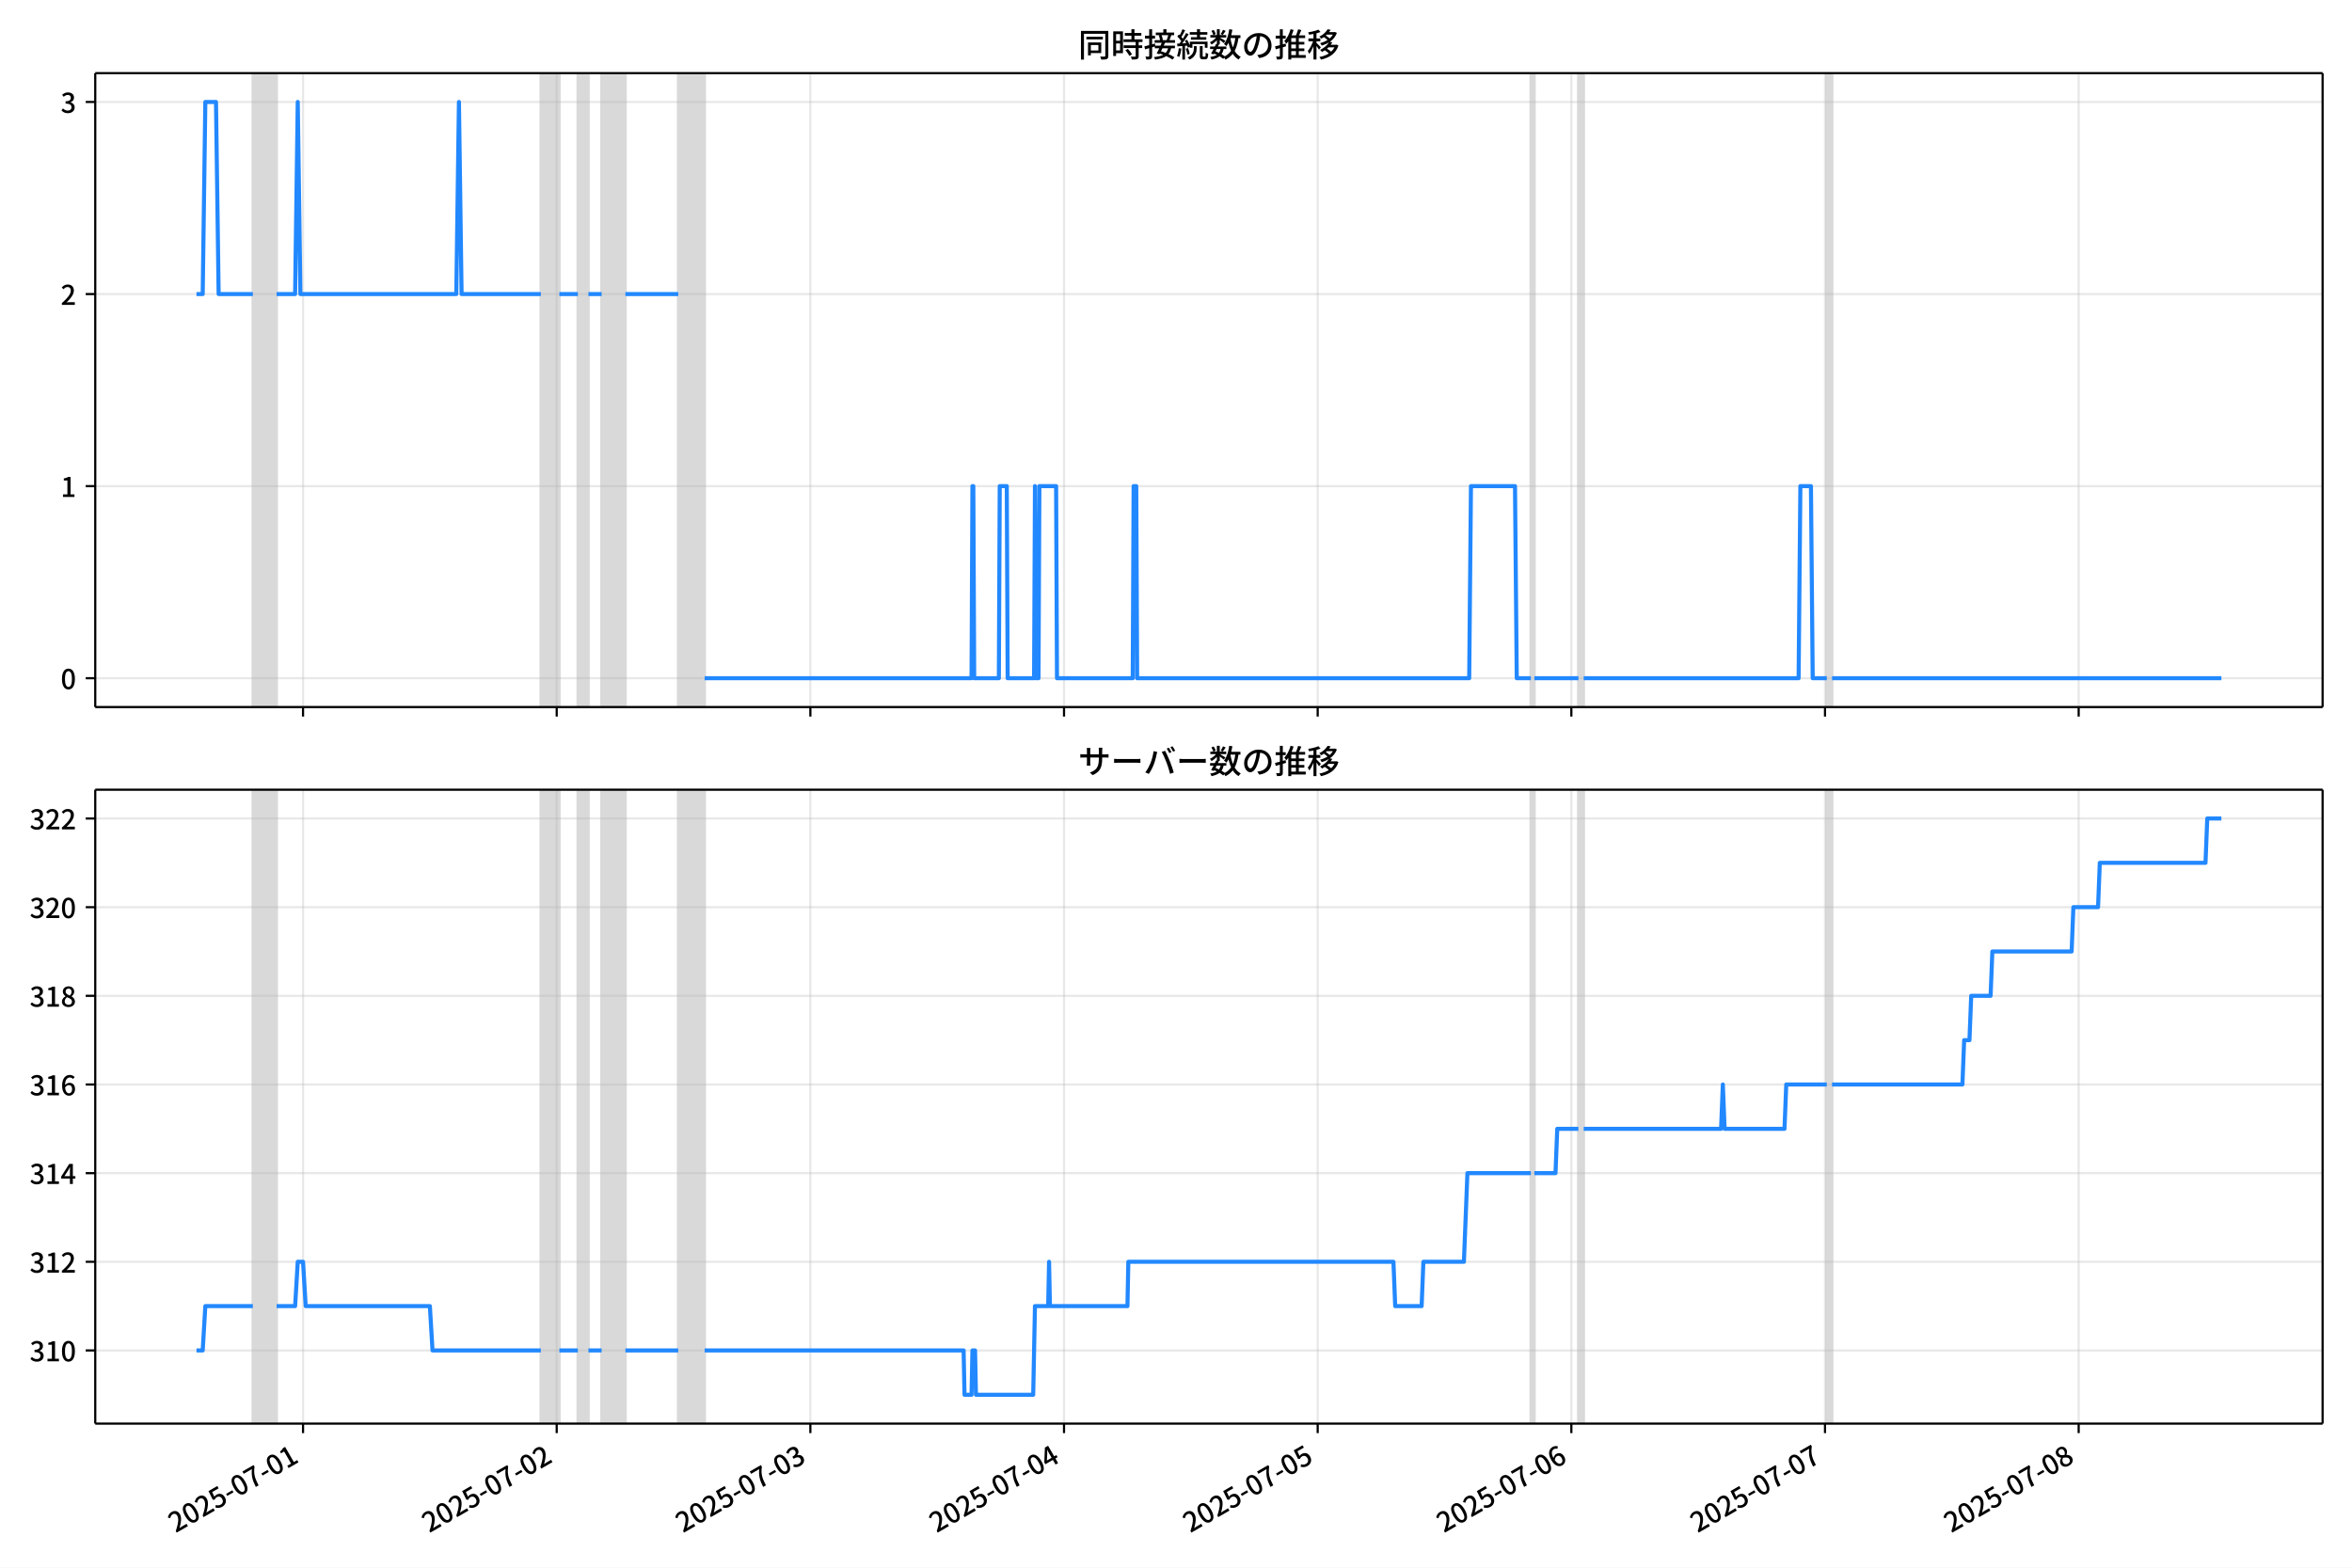
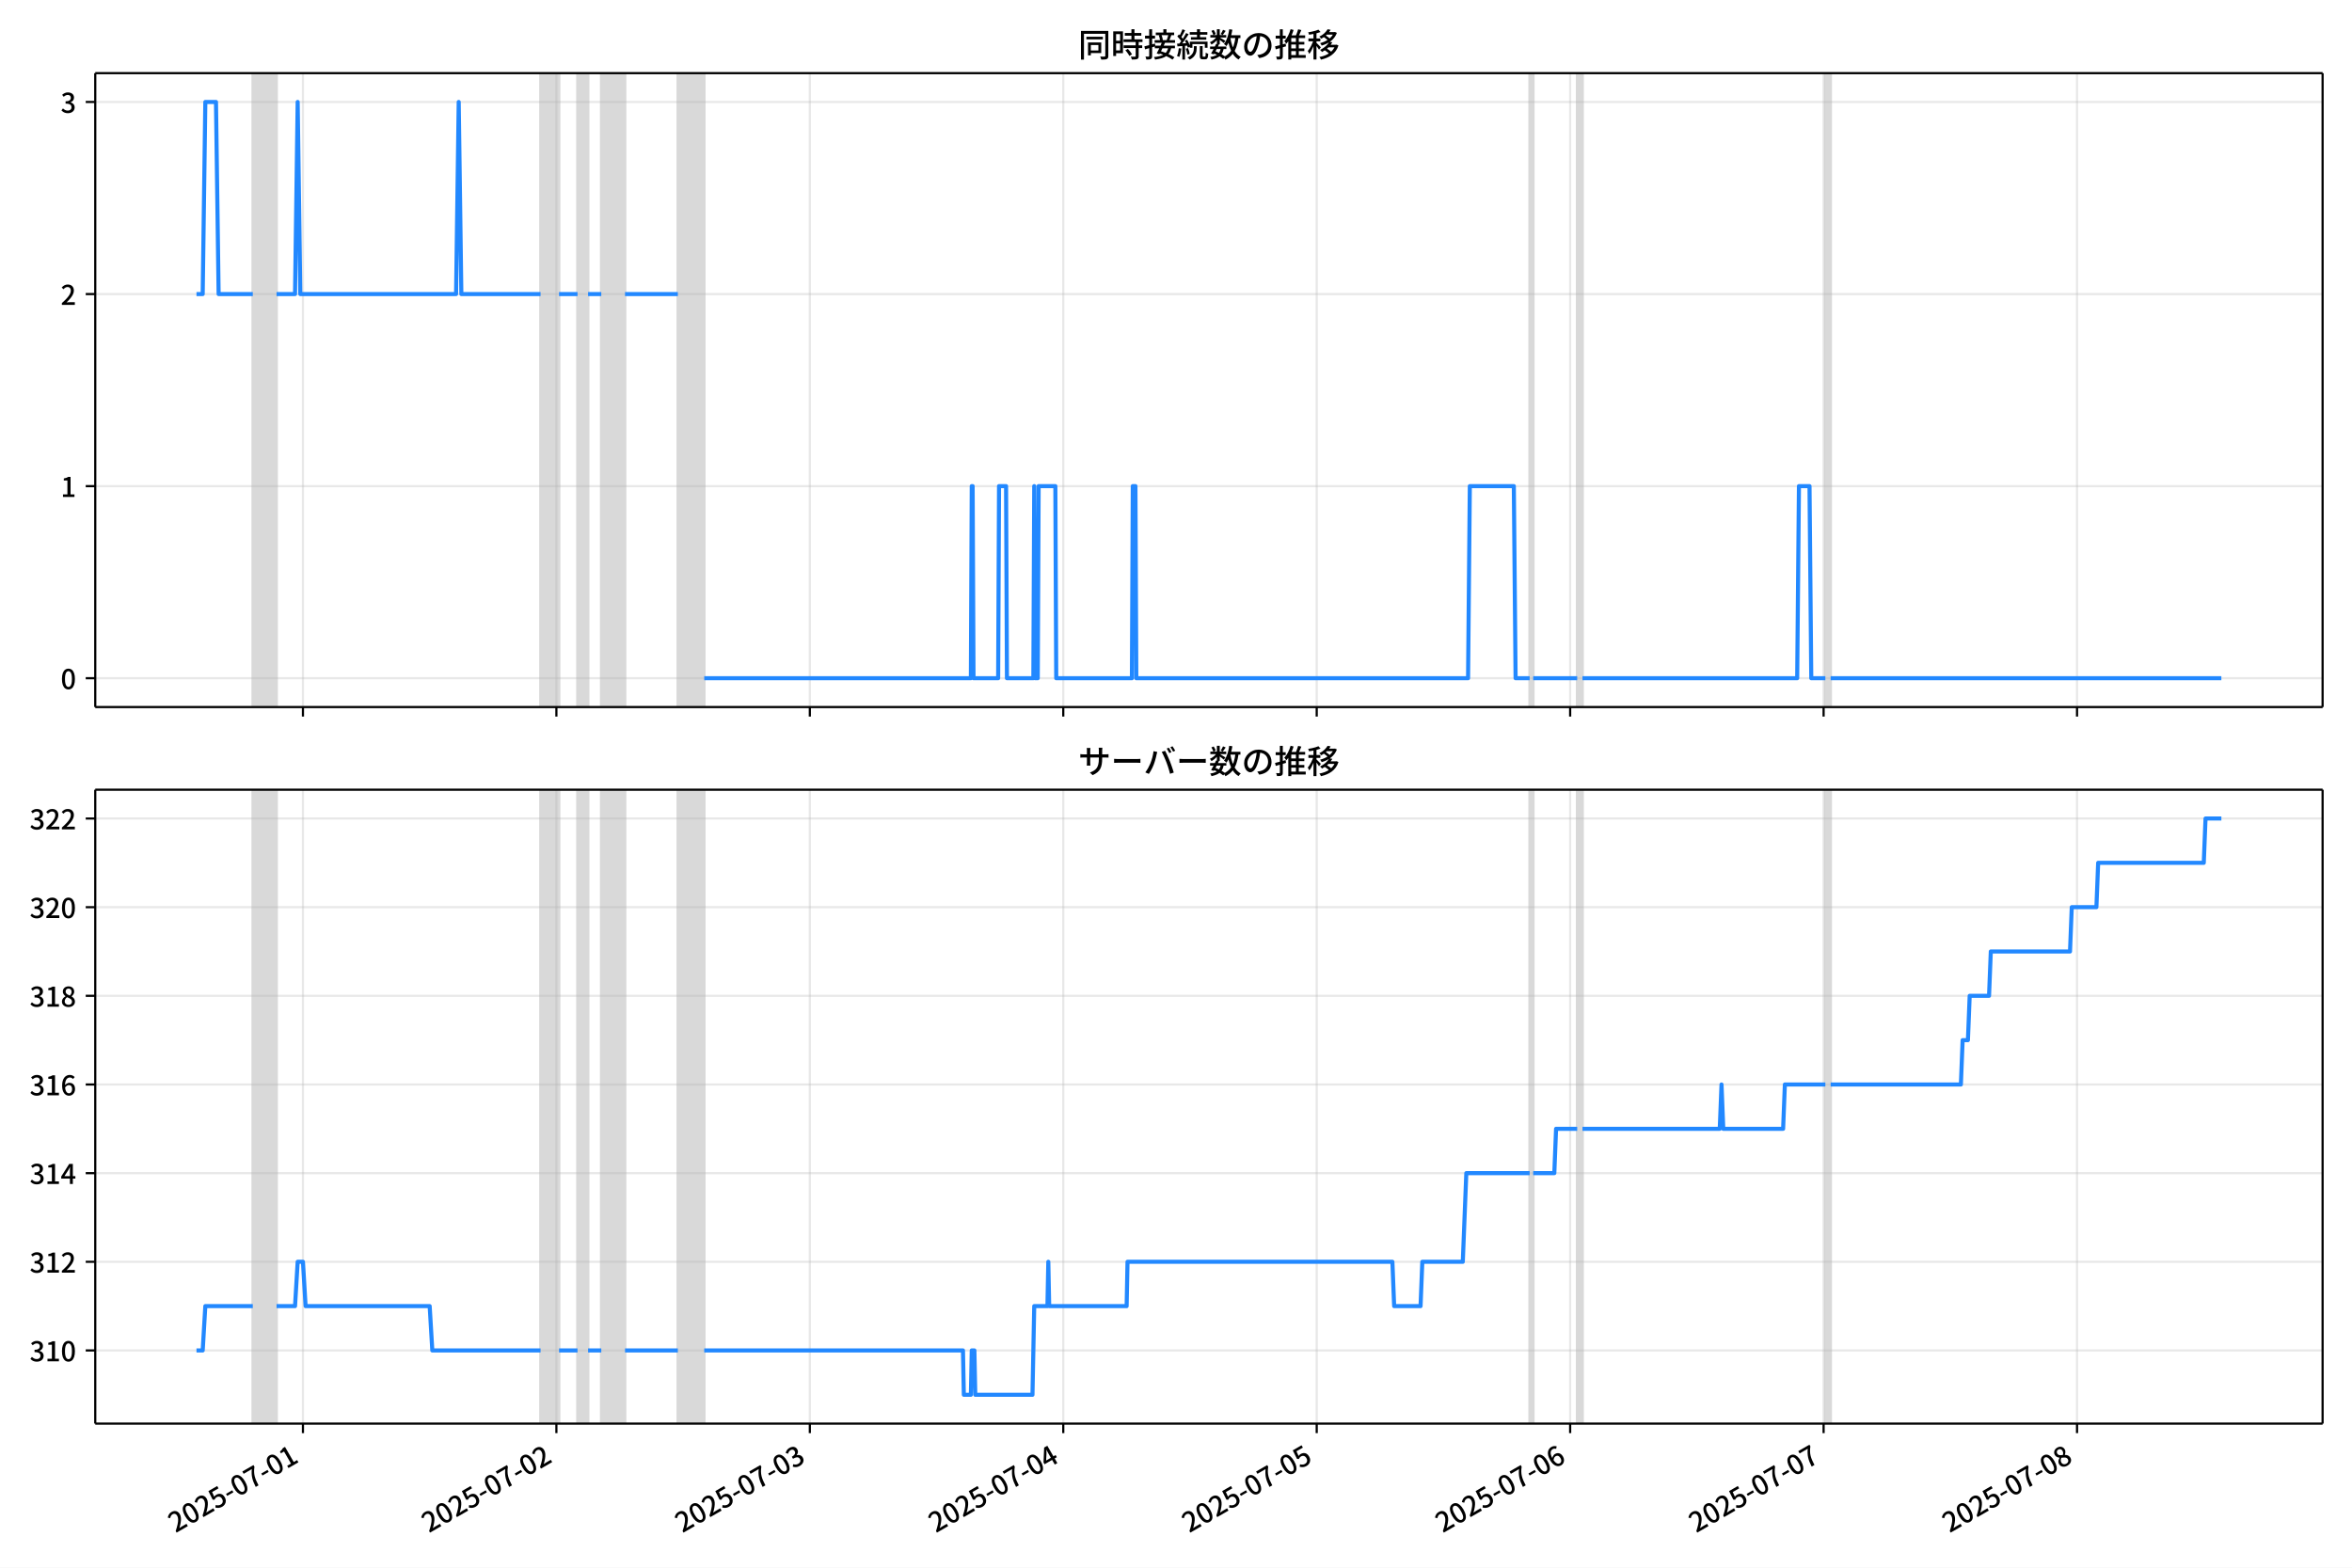
<svg xmlns="http://www.w3.org/2000/svg" xmlns:xlink="http://www.w3.org/1999/xlink" version="1.1" viewBox="0 0 864 576">
  <defs>
    <style type="text/css">*{stroke-linejoin: round; stroke-linecap: butt}</style>
  </defs>
  <g id="z">
    <g id="aa">
      <path d="m0 576h864v-576h-864z" fill="#fff" />
    </g>
    <g id="ab">
      <g id="ac">
        <path d="m34.99 259.78h818.21v-232.9h-818.21z" fill="#fff" />
      </g>
      <g id="ad">
-         <path d="m92.879 259.78h8.736v-232.9h-8.736z" clip-path="url(#d)" fill="#808080" opacity=".3" stroke="#808080" />
+         <path d="m92.861 259.78h8.728v-232.9h-8.728z" clip-path="url(#d)" fill="#808080" opacity=".3" stroke="#808080" />
      </g>
      <g id="ae">
-         <path d="m198.68 259.78h6.795v-232.9h-6.795z" clip-path="url(#d)" fill="#808080" opacity=".3" stroke="#808080" />
+         <path d="m198.57 259.78h6.789v-232.9h-6.789z" clip-path="url(#d)" fill="#808080" opacity=".3" stroke="#808080" />
      </g>
      <g id="af">
-         <path d="m212.27 259.78h3.883v-232.9h-3.883z" clip-path="url(#d)" fill="#808080" opacity=".3" stroke="#808080" />
+         <path d="m212.15 259.78h3.879v-232.9h-3.879z" clip-path="url(#d)" fill="#808080" opacity=".3" stroke="#808080" />
      </g>
      <g id="ag">
-         <path d="m221 259.78h8.736v-232.9h-8.736z" clip-path="url(#d)" fill="#808080" opacity=".3" stroke="#808080" />
+         <path d="m220.87 259.78h8.728v-232.9h-8.728z" clip-path="url(#d)" fill="#808080" opacity=".3" stroke="#808080" />
      </g>
      <g id="ah">
-         <path d="m249.15 259.78h9.706v-232.9h-9.706z" clip-path="url(#d)" fill="#808080" opacity=".3" stroke="#808080" />
+         <path d="m249 259.78h9.698v-232.9h-9.698z" clip-path="url(#d)" fill="#808080" opacity=".3" stroke="#808080" />
      </g>
      <g id="ai">
-         <path d="m562.35 259.78h1.294v-232.9h-1.294z" clip-path="url(#d)" fill="#808080" opacity=".3" stroke="#808080" />
+         <path d="m561.92 259.78h1.293v-232.9h-1.293z" clip-path="url(#d)" fill="#808080" opacity=".3" stroke="#808080" />
      </g>
      <g id="aj">
-         <path d="m579.82 259.78h1.941v-232.9h-1.941z" clip-path="url(#d)" fill="#808080" opacity=".3" stroke="#808080" />
+         <path d="m579.38 259.78h1.94v-232.9h-1.94z" clip-path="url(#d)" fill="#808080" opacity=".3" stroke="#808080" />
      </g>
      <g id="ak">
-         <path d="m671.06 259.78h1.941v-232.9h-1.941z" clip-path="url(#d)" fill="#808080" opacity=".3" stroke="#808080" />
+         <path d="m670.54 259.78h1.94v-232.9h-1.94z" clip-path="url(#d)" fill="#808080" opacity=".3" stroke="#808080" />
      </g>
      <g id="al">
        <g id="am">
          <g id="an">
-             <path d="m111.32 259.78v-232.9" clip-path="url(#d)" fill="none" stroke="#b0b0b0" stroke-linecap="square" stroke-opacity=".3" stroke-width=".8" />
+             <path d="m111.29 259.78v-232.9" clip-path="url(#d)" fill="none" stroke="#b0b0b0" stroke-linecap="square" stroke-opacity=".3" stroke-width=".8" />
          </g>
          <g id="ao">
            <defs>
              <path id="e" d="m0 0v3.5" stroke="#000" stroke-width=".8" />
            </defs>
-             <use x="111.321" y="259.778" stroke="#000000" stroke-width=".8" xlink:href="#e" />
+             <use x="111.287" y="259.778" stroke="#000000" stroke-width=".8" xlink:href="#e" />
          </g>
        </g>
        <g id="ap">
          <g id="aq">
-             <path d="m204.5 259.78v-232.9" clip-path="url(#d)" fill="none" stroke="#b0b0b0" stroke-linecap="square" stroke-opacity=".3" stroke-width=".8" />
+             <path d="m204.39 259.78v-232.9" clip-path="url(#d)" fill="none" stroke="#b0b0b0" stroke-linecap="square" stroke-opacity=".3" stroke-width=".8" />
          </g>
          <g id="ar">
-             <use x="204.503" y="259.778" stroke="#000000" stroke-width=".8" xlink:href="#e" />
+             <use x="204.388" y="259.778" stroke="#000000" stroke-width=".8" xlink:href="#e" />
          </g>
        </g>
        <g id="as">
          <g id="at">
-             <path d="m297.68 259.78v-232.9" clip-path="url(#d)" fill="none" stroke="#b0b0b0" stroke-linecap="square" stroke-opacity=".3" stroke-width=".8" />
+             <path d="m297.49 259.78v-232.9" clip-path="url(#d)" fill="none" stroke="#b0b0b0" stroke-linecap="square" stroke-opacity=".3" stroke-width=".8" />
          </g>
          <g id="au">
-             <use x="297.685" y="259.778" stroke="#000000" stroke-width=".8" xlink:href="#e" />
+             <use x="297.489" y="259.778" stroke="#000000" stroke-width=".8" xlink:href="#e" />
          </g>
        </g>
        <g id="av">
          <g id="aw">
-             <path d="m390.87 259.78v-232.9" clip-path="url(#d)" fill="none" stroke="#b0b0b0" stroke-linecap="square" stroke-opacity=".3" stroke-width=".8" />
+             <path d="m390.59 259.78v-232.9" clip-path="url(#d)" fill="none" stroke="#b0b0b0" stroke-linecap="square" stroke-opacity=".3" stroke-width=".8" />
          </g>
          <g id="ax">
-             <use x="390.866" y="259.778" stroke="#000000" stroke-width=".8" xlink:href="#e" />
+             <use x="390.589" y="259.778" stroke="#000000" stroke-width=".8" xlink:href="#e" />
          </g>
        </g>
        <g id="ay">
          <g id="az">
-             <path d="m484.05 259.78v-232.9" clip-path="url(#d)" fill="none" stroke="#b0b0b0" stroke-linecap="square" stroke-opacity=".3" stroke-width=".8" />
+             <path d="m483.69 259.78v-232.9" clip-path="url(#d)" fill="none" stroke="#b0b0b0" stroke-linecap="square" stroke-opacity=".3" stroke-width=".8" />
          </g>
          <g id="ba">
-             <use x="484.048" y="259.778" stroke="#000000" stroke-width=".8" xlink:href="#e" />
+             <use x="483.69" y="259.778" stroke="#000000" stroke-width=".8" xlink:href="#e" />
          </g>
        </g>
        <g id="bb">
          <g id="bc">
-             <path d="m577.23 259.78v-232.9" clip-path="url(#d)" fill="none" stroke="#b0b0b0" stroke-linecap="square" stroke-opacity=".3" stroke-width=".8" />
+             <path d="m576.79 259.78v-232.9" clip-path="url(#d)" fill="none" stroke="#b0b0b0" stroke-linecap="square" stroke-opacity=".3" stroke-width=".8" />
          </g>
          <g id="bd">
-             <use x="577.23" y="259.778" stroke="#000000" stroke-width=".8" xlink:href="#e" />
+             <use x="576.791" y="259.778" stroke="#000000" stroke-width=".8" xlink:href="#e" />
          </g>
        </g>
        <g id="be">
          <g id="bf">
-             <path d="m670.41 259.78v-232.9" clip-path="url(#d)" fill="none" stroke="#b0b0b0" stroke-linecap="square" stroke-opacity=".3" stroke-width=".8" />
+             <path d="m669.89 259.78v-232.9" clip-path="url(#d)" fill="none" stroke="#b0b0b0" stroke-linecap="square" stroke-opacity=".3" stroke-width=".8" />
          </g>
          <g id="bg">
-             <use x="670.412" y="259.778" stroke="#000000" stroke-width=".8" xlink:href="#e" />
+             <use x="669.892" y="259.778" stroke="#000000" stroke-width=".8" xlink:href="#e" />
          </g>
        </g>
        <g id="bh">
          <g id="bi">
-             <path d="m763.59 259.78v-232.9" clip-path="url(#d)" fill="none" stroke="#b0b0b0" stroke-linecap="square" stroke-opacity=".3" stroke-width=".8" />
+             <path d="m762.99 259.78v-232.9" clip-path="url(#d)" fill="none" stroke="#b0b0b0" stroke-linecap="square" stroke-opacity=".3" stroke-width=".8" />
          </g>
          <g id="bj">
-             <use x="763.594" y="259.778" stroke="#000000" stroke-width=".8" xlink:href="#e" />
+             <use x="762.993" y="259.778" stroke="#000000" stroke-width=".8" xlink:href="#e" />
          </g>
        </g>
      </g>
      <g id="bk">
        <g id="bl">
          <g id="bm">
            <path d="m34.99 249.19h818.21" clip-path="url(#d)" fill="none" stroke="#b0b0b0" stroke-linecap="square" stroke-opacity=".3" stroke-width=".8" />
          </g>
          <g id="bn">
            <defs>
              <path id="g" d="m0 0h-3.5" stroke="#000" stroke-width=".8" />
            </defs>
            <use x="34.99" y="249.191" stroke="#000000" stroke-width=".8" xlink:href="#g" />
          </g>
          <g id="bo">
            <g transform="translate(22.29 253.18) scale(.1 -.1)">
              <defs>
                <path id="a" transform="scale(.015625)" d="m1830-90q-460 0-806 275-346 276-535 823-188 547-188 1366 0 820 188 1357 189 538 535 803 346 266 806 266 461 0 800-269 340-269 528-803 189-534 189-1354 0-819-189-1366-188-547-528-823-339-275-800-275zm0 589q237 0 422 185 186 186 288 599 103 413 103 1091 0 679-103 1082-102 403-288 582-185 180-422 180-236 0-422-180-186-179-292-582-105-403-105-1082 0-678 105-1091 106-413 292-599 186-185 422-185z" />
              </defs>
              <use xlink:href="#a" />
            </g>
          </g>
        </g>
        <g id="bp">
          <g id="bq">
            <path d="m34.99 178.62h818.21" clip-path="url(#d)" fill="none" stroke="#b0b0b0" stroke-linecap="square" stroke-opacity=".3" stroke-width=".8" />
          </g>
          <g id="br">
            <use x="34.99" y="178.616" stroke="#000000" stroke-width=".8" xlink:href="#g" />
          </g>
          <g id="bs">
            <g transform="translate(22.29 182.6) scale(.1 -.1)">
              <defs>
                <path id="k" transform="scale(.015625)" d="m544 0v608h1037v3277h-845v467q333 58 579 147 247 90 451 218h557v-4109h915v-608h-2694z" />
              </defs>
              <use xlink:href="#k" />
            </g>
          </g>
        </g>
        <g id="bt">
          <g id="bu">
            <path d="m34.99 108.04h818.21" clip-path="url(#d)" fill="none" stroke="#b0b0b0" stroke-linecap="square" stroke-opacity=".3" stroke-width=".8" />
          </g>
          <g id="bv">
            <use x="34.99" y="108.041" stroke="#000000" stroke-width=".8" xlink:href="#g" />
          </g>
          <g id="bw">
            <g transform="translate(22.29 112.03) scale(.1 -.1)">
              <defs>
                <path id="c" transform="scale(.015625)" d="m282 0v429q697 621 1164 1136 468 515 701 956 234 442 234 826 0 256-87 451-86 196-262 301-176 106-445 106-275 0-506-151-230-150-422-368l-416 410q301 333 637 518 336 186 803 186 429 0 749-176t496-493 176-745q0-455-224-919t-615-935q-390-470-889-950 186 20 394 36t374 16h1184v-634h-3046z" />
              </defs>
              <use xlink:href="#c" />
            </g>
          </g>
        </g>
        <g id="bx">
          <g id="by">
            <path d="m34.99 37.466h818.21" clip-path="url(#d)" fill="none" stroke="#b0b0b0" stroke-linecap="square" stroke-opacity=".3" stroke-width=".8" />
          </g>
          <g id="bz">
            <use x="34.99" y="37.466" stroke="#000000" stroke-width=".8" xlink:href="#g" />
          </g>
          <g id="ca">
            <g transform="translate(22.29 41.451) scale(.1 -.1)">
              <defs>
                <path id="j" transform="scale(.015625)" d="m1715-90q-371 0-656 90t-503 240q-217 150-377 323l359 474q211-205 479-359 269-153 634-153 269 0 467 92 199 93 311 266t112 423q0 256-125 451t-429 300q-304 106-835 106v551q467 0 732 105 266 106 384 291 119 186 119 423 0 307-192 489-192 183-531 183-269 0-503-119-233-118-438-316l-384 460q282 256 614 413 333 157 737 157 422 0 748-144 327-144 512-413 186-269 186-659 0-403-221-685-221-281-592-422v-26q269-70 490-227t349-400 128-557q0-422-215-726-214-304-573-468-358-163-787-163z" />
              </defs>
              <use xlink:href="#j" />
            </g>
          </g>
        </g>
      </g>
      <g id="cb">
-         <path d="m72.181 108.04h2.279l.968-70.575h3.915l.973 70.575h12.562m8.736 0h6.795l.971-70.575.971 70.575h57.268l.971-70.575.971 70.575h29.119m6.795 0h6.795m3.883 0h4.853m8.736 0h19.413m9.706 141.15h98.035l.324-70.575h.324l.324 70.575h9.059l.324-70.575h2.588l.324 70.575h9.706l.324-70.575.324 70.575h.971l.324-70.575h6.147l.324 70.575h27.825l.324-70.575h.971l.324 70.575h121.98l.647-70.575h16.177l.647 70.575h5.177m1.294 0h16.177m1.941 0h78.946l.647-70.575h3.883l.647 70.575h5.177m1.941 0h143.01v0" clip-path="url(#d)" fill="none" stroke="#28f" stroke-linecap="square" stroke-width="1.5" />
+         <path d="m72.181 108.04h2.277l.968-70.575h3.912l.972 70.575h12.551m8.728 0h6.789l.97-70.575.97 70.575h57.218l.97-70.575.97 70.575h29.094m6.789 0h6.789m3.879 0h4.849m8.728 0h19.396m9.698 141.15h97.95l.323-70.575h.323l.323 70.575h9.052l.323-70.575h2.586l.323 70.575h9.698l.323-70.575.323 70.575h.97l.323-70.575h6.142l.323 70.575h27.801l.323-70.575h.97l.323 70.575h121.87l.647-70.575h16.163l.647 70.575h5.172m1.293 0h16.163m1.94 0h78.877l.647-70.575h3.879l.647 70.575h5.172m1.94 0h143.53v0" clip-path="url(#d)" fill="none" stroke="#28f" stroke-linecap="square" stroke-width="1.5" />
      </g>
      <g id="cc">
        <path d="m34.99 259.78v-232.9" fill="none" stroke="#000" stroke-linecap="square" stroke-width=".8" />
      </g>
      <g id="cd">
        <path d="m853.2 259.78v-232.9" fill="none" stroke="#000" stroke-linecap="square" stroke-width=".8" />
      </g>
      <g id="ce">
        <path d="m34.99 259.78h818.21" fill="none" stroke="#000" stroke-linecap="square" stroke-width=".8" />
      </g>
      <g id="cf">
        <path d="m34.99 26.88h818.21" fill="none" stroke="#000" stroke-linecap="square" stroke-width=".8" />
      </g>
      <g id="cg">
        <g transform="translate(396.1 20.88) scale(.12 -.12)">
          <defs>
            <path id="w" transform="scale(.015625)" d="m1587 3936h3232v-518h-3232v518zm320-1114h557v-2534h-557v2534zm301 0h2291v-2086h-2291v512h1734v1069h-1734v505zm-1683 2260h5113v-570h-4524v-5056h-589v5626zm4768 0h595v-4896q0-250-67-397t-227-218q-160-77-426-96t-675-19q-13 83-45 192t-77 218q-45 108-89 185 281-13 527-13 247 0 330 0 83 7 118 42 36 35 36 112v4890z" />
            <path id="u" transform="scale(.015625)" d="m2714 4672h3238v-525h-3238v525zm-244-1235h3712v-538h-3712v538zm20-1184h3635v-531h-3635v531zm1523 3155h595v-2310h-595v2310zm832-2451h589v-2823q0-230-61-364-61-135-227-199-167-70-423-86t-633-16q-20 121-78 285-57 163-121 284 275-6 509-9t310-3q77 6 106 28 29 23 29 93v2810zm-2023-1677 487 282q153-160 313-352t294-381q135-189 206-343l-519-313q-64 153-189 348-124 196-278 394-154 199-314 365zm-2086 3718h1619v-4281h-1619v544h1056v3187h-1056v550zm32-1843h1293v-537h-1293v537zm-320 1843h563v-4832h-563v4832z" />
            <path id="v" transform="scale(.015625)" d="m3866 5408h614v-870h-614v870zm-1479-653h3597v-518h-3597v518zm-230-1485h4e3v-518h-4e3v518zm825 922 519 102q64-160 121-342 58-182 96-352 39-170 45-304l-544-128q-6 134-42 313-35 180-83 365-48 186-112 346zm1856 109 589-71q-96-275-202-557-105-281-195-486l-518 77q58 147 122 329 64 183 118 372t86 336zm-2643-2106h3943v-518h-3943v518zm1408 685 602-115q-167-371-362-784t-390-797-362-685l-525 179q160 288 346 666t368 784 323 752zm-659-2157 358 403q352-102 733-240 381-137 752-304 371-166 697-336 327-169 558-329l-384-461q-218 160-532 336-313 176-685 345-371 170-755 323-384 154-742 263zm1894 1114 583-71q-122-550-353-944-230-393-604-662t-922-435q-547-167-1296-269-25 128-93 269-67 141-137 230 678 64 1168 192t819 349q330 221 531 550 202 330 304 791zm-4684 217q396 90 953 240 557 151 1120 311l77-544q-525-154-1053-311-528-156-963-284l-134 588zm121 2093h1965v-563h-1965v563zm819 1248h576v-5229q0-236-51-374t-192-208q-141-77-355-99-214-23-541-16-13 115-64 288t-109 294q205-6 381-6t234 0q64 0 92 28 29 29 29 93v5229z" />
            <path id="t" transform="scale(.015625)" d="m4058 5408h595v-1798h-595v1798zm-1415-563h3443v-499h-3443v499zm231-992h3008v-499h-3008v499zm-224-877h3475v-1203h-531v729h-2432v-729h-512v1203zm1964-877h551v-1881q0-122 22-157 23-35 106-35 25 0 92 0 68 0 135 0t99 0q51 0 83 54t45 224 19 515q90-70 234-131t259-93q-19-429-83-662-64-234-183-326-118-93-316-93-39 0-103 0t-134 0-138 0q-67 0-99 0-237 0-365 64t-176 218q-48 153-48 422v1881zm-1164-6h550v-455q0-243-48-528-48-284-186-579-137-294-409-572-272-279-727-503-70 90-192 208-121 118-230 195 416 205 665 438 250 234 371 474 122 240 164 467 42 228 42 413v442zm-2240 3309 524-192q-121-244-259-503-137-259-275-496t-259-416l-410 173q122 186 246 438 125 253 240 515 116 263 193 481zm716-743 500-230q-224-359-496-756-272-396-548-764-275-368-518-650l-358 205q179 211 377 483 199 272 387 569 189 298 358 592 170 295 298 551zm-1721-665 307 403q166-154 339-340 173-185 320-364t224-327l-326-460q-77 160-218 348-141 189-314 384-172 196-332 356zm1485-832 435 179q128-211 249-458 122-246 215-474 93-227 137-412l-473-211q-32 185-119 422-86 237-201 486-115 250-243 468zm-1530-583q422 26 998 54 576 29 1184 68l7-499q-570-45-1127-84-556-38-992-70l-70 531zm1702-992 436 135q121-276 214-596t118-556l-454-148q-26 237-112 563-86 327-202 602zm-1363 109 499-83q-57-455-163-897-105-441-253-748-51 32-134 73-83 42-170 83-86 42-144 62 148 294 234 697t131 813zm691 627h525v-2861h-525v2861z" />
            <path id="m" transform="scale(.015625)" d="m224 2022h3187v-499h-3187v499zm51 2247h3111v-487h-3111v487zm1127-1735 563-121q-154-320-333-672t-352-679q-173-326-326-582l-532 173q148 243 324 566t345 669q170 346 311 646zm934-832 563-64q-89-480-262-838t-461-614-701-432-976-298q-25 128-99 269t-157 237q659 102 1085 303 426 202 666 554t342 883zm422 3597 519-211q-147-218-298-436-150-217-278-377l-403 186q121 173 252 413 132 240 208 425zm-1203 109h563v-2957h-563v2957zm-1075-320 448 186q134-192 246-420 112-227 157-393l-467-211q-38 172-147 406t-237 432zm1094-1050 397-236q-160-263-400-529-240-265-519-489-278-224-553-378-51 103-141 237-89 135-179 218 269 109 534 294 266 186 493 416 228 231 368 467zm487-204q83-45 246-145 163-99 352-211t346-211 221-150l-327-423q-83 77-230 198-147 122-317 253-170 132-327 250-156 119-259 189l295 250zm1798 396h2311v-556h-2311v556zm115 1178 615-90q-103-640-263-1235t-384-1101q-224-505-512-889-44 57-134 134t-186 157-166 125q275 339 473 796 199 458 340 995 141 538 217 1108zm1223-1510 614-58q-147-1101-445-1940-297-838-813-1443-515-604-1321-1014-26 71-90 177-64 105-134 208-70 102-128 159 742 346 1212 880 471 535 730 1290 260 755 375 1741zm-1005-135q134-851 387-1597 253-745 659-1305 407-560 1002-874-70-57-154-150-83-93-154-189-70-96-121-179-633 371-1056 988-422 618-688 1434-265 816-425 1783l550 89zm-3309-3065 327 416q377-148 754-330 378-182 701-378 324-195 548-368l-416-435q-211 179-519 378-307 198-666 383-358 186-729 334z" />
            <path id="s" transform="scale(.015625)" d="m3686 4378q-64-493-163-1041-99-547-265-1084-192-653-432-1104t-522-688-595-237q-320 0-596 221-275 221-448 621-172 400-172 931 0 537 220 1017 221 480 611 851 391 372 909 583 519 211 1121 211 576 0 1040-186 464-185 793-515 330-329 502-771 173-441 173-941 0-672-278-1194-278-521-816-851-538-329-1318-444l-378 601q166 20 307 42t263 48q307 70 585 217 279 148 496 375 218 227 342 534 125 308 125 692t-122 713q-121 330-358 573-236 243-582 380-346 138-781 138-525 0-935-186-409-185-694-489-284-304-432-656-147-352-147-678 0-365 89-605 90-240 224-355 135-115 276-115t288 144 297 457q151 314 298 800 147 461 246 982 100 522 145 1021l684-12z" />
            <path id="n" transform="scale(.015625)" d="m2995 2925h2893v-519h-2893v519zm0-1280h2893v-519h-2893v519zm-64-1299h3232v-557h-3232v557zm1312 3577h563v-3763h-563v3763zm429 1466 634-141q-154-390-340-794-185-403-339-684l-512 140q103 199 208 458 106 259 195 528 90 269 154 493zm-1472 25 582-147q-153-518-371-1018-217-499-483-931t-573-758q-38 64-109 160-70 96-147 198-77 103-141 160 416 416 733 1034t509 1302zm128-1203h2720v-537h-2720v-4205h-582v4422l313 320h269zm-3174-2157q396 90 953 240 557 151 1120 311l77-544q-525-154-1053-311-528-156-963-284l-134 588zm121 2093h1965v-563h-1965v563zm819 1248h576v-5229q0-236-51-374t-192-208q-141-77-355-99-214-23-541-16-13 115-64 288t-109 294q205-6 381-6t234 0q64 0 92 28 29 29 29 93v5229z" />
            <path id="l" transform="scale(.015625)" d="m4051 5402 595-109q-281-493-729-941t-1107-806q-39 64-106 144t-141 153q-73 74-137 119 608 288 1011 678t614 762zm-77-557h1511v-493h-1863l352 493zm1293 0h109l109 25 384-179q-192-505-496-905t-695-701q-390-301-845-519-454-217-947-358-44 109-137 253t-176 227q448 109 867 294 419 186 777 445 359 259 631 592t419 730v96zm-1990-954 377 307q167-96 336-218 170-121 320-249 151-128 247-237l-397-332q-90 108-237 236t-317 259q-169 132-329 234zm1107-934 595-109q-307-538-803-1031-496-492-1232-876-38 64-102 144t-138 156q-74 77-138 116 455 217 807 483t604 554q253 288 407 563zm-90-589h1460v-506h-1818l358 506zm1268 0h121l109 26 384-167q-192-614-531-1075t-787-794q-448-332-983-553-534-221-1129-355-45 115-132 269-86 153-176 249 551 96 1043 285 493 189 903 473 410 285 714 669t464 883v90zm-2132-1056 410 339q186-102 384-237 198-134 371-275t282-269l-435-371q-103 128-270 272-166 144-361 288t-381 253zm-2150 3533h589v-5376h-589v5376zm-992-1242h2336v-569h-2336v569zm1024-224 365-160q-96-339-231-707-134-368-291-727-157-358-336-672-179-313-365-537-44 128-134 291t-160 272q173 192 339 457 167 266 323 570 157 304 282 618t208 595zm941 1946 416-467q-314-122-695-221-380-99-784-173-403-74-780-131-20 102-71 236-51 135-102 231 358 58 732 138 375 80 711 179t573 208zm-397-2579q58-45 179-170 122-125 266-266 144-140 259-265t160-183l-352-473q-58 102-157 255-99 154-218 317-118 164-227 311-108 147-185 237l275 237z" />
          </defs>
          <use xlink:href="#w" />
          <use transform="translate(100)" xlink:href="#u" />
          <use transform="translate(200)" xlink:href="#v" />
          <use transform="translate(300)" xlink:href="#t" />
          <use transform="translate(400)" xlink:href="#m" />
          <use transform="translate(500)" xlink:href="#s" />
          <use transform="translate(600)" xlink:href="#n" />
          <use transform="translate(700)" xlink:href="#l" />
        </g>
      </g>
    </g>
    <g id="ch">
      <g id="ci">
        <path d="m34.99 523.06h818.21v-232.9h-818.21z" fill="#fff" />
      </g>
      <g id="cj">
-         <path d="m92.879 523.06h8.736v-232.9h-8.736z" clip-path="url(#b)" fill="#808080" opacity=".3" stroke="#808080" />
+         <path d="m92.861 523.06h8.728v-232.9h-8.728z" clip-path="url(#b)" fill="#808080" opacity=".3" stroke="#808080" />
      </g>
      <g id="ck">
-         <path d="m198.68 523.06h6.795v-232.9h-6.795z" clip-path="url(#b)" fill="#808080" opacity=".3" stroke="#808080" />
+         <path d="m198.57 523.06h6.789v-232.9h-6.789z" clip-path="url(#b)" fill="#808080" opacity=".3" stroke="#808080" />
      </g>
      <g id="cl">
-         <path d="m212.27 523.06h3.883v-232.9h-3.883z" clip-path="url(#b)" fill="#808080" opacity=".3" stroke="#808080" />
+         <path d="m212.15 523.06h3.879v-232.9h-3.879z" clip-path="url(#b)" fill="#808080" opacity=".3" stroke="#808080" />
      </g>
      <g id="cm">
-         <path d="m221 523.06h8.736v-232.9h-8.736z" clip-path="url(#b)" fill="#808080" opacity=".3" stroke="#808080" />
+         <path d="m220.87 523.06h8.728v-232.9h-8.728z" clip-path="url(#b)" fill="#808080" opacity=".3" stroke="#808080" />
      </g>
      <g id="cn">
-         <path d="m249.15 523.06h9.706v-232.9h-9.706z" clip-path="url(#b)" fill="#808080" opacity=".3" stroke="#808080" />
+         <path d="m249 523.06h9.698v-232.9h-9.698z" clip-path="url(#b)" fill="#808080" opacity=".3" stroke="#808080" />
      </g>
      <g id="co">
-         <path d="m562.35 523.06h1.294v-232.9h-1.294z" clip-path="url(#b)" fill="#808080" opacity=".3" stroke="#808080" />
+         <path d="m561.92 523.06h1.293v-232.9h-1.293z" clip-path="url(#b)" fill="#808080" opacity=".3" stroke="#808080" />
      </g>
      <g id="cp">
-         <path d="m579.82 523.06h1.941v-232.9h-1.941z" clip-path="url(#b)" fill="#808080" opacity=".3" stroke="#808080" />
+         <path d="m579.38 523.06h1.94v-232.9h-1.94z" clip-path="url(#b)" fill="#808080" opacity=".3" stroke="#808080" />
      </g>
      <g id="cq">
-         <path d="m671.06 523.06h1.941v-232.9h-1.941z" clip-path="url(#b)" fill="#808080" opacity=".3" stroke="#808080" />
+         <path d="m670.54 523.06h1.94v-232.9h-1.94z" clip-path="url(#b)" fill="#808080" opacity=".3" stroke="#808080" />
      </g>
      <g id="cr">
        <g id="cs">
          <g id="ct">
-             <path d="m111.32 523.06v-232.9" clip-path="url(#b)" fill="none" stroke="#b0b0b0" stroke-linecap="square" stroke-opacity=".3" stroke-width=".8" />
+             <path d="m111.29 523.06v-232.9" clip-path="url(#b)" fill="none" stroke="#b0b0b0" stroke-linecap="square" stroke-opacity=".3" stroke-width=".8" />
          </g>
          <g id="cu">
-             <use x="111.321" y="523.055" stroke="#000000" stroke-width=".8" xlink:href="#e" />
+             <use x="111.287" y="523.055" stroke="#000000" stroke-width=".8" xlink:href="#e" />
          </g>
          <g id="cv">
-             <g transform="translate(64.531 563.33) rotate(-30) scale(.1 -.1)">
+             <g transform="translate(64.497 563.33) rotate(-30) scale(.1 -.1)">
              <defs>
                <path id="i" transform="scale(.015625)" d="m1715-90q-365 0-653 90t-506 237q-217 147-383 307l352 480q134-134 294-246t361-183q202-70 452-70 262 0 473 118 212 119 333 346 122 227 122 541 0 460-247 716-246 256-649 256-224 0-384-64t-365-198l-365 237 141 2240h2387v-627h-1747l-109-1204q154 77 307 118 154 42 340 42 397 0 723-160t518-490q192-329 192-847 0-519-224-887t-586-560q-361-192-777-192z" />
                <path id="f" transform="scale(.015625)" d="m301 1536v544h1689v-544h-1689z" />
                <path id="h" transform="scale(.015625)" d="m1235 0q32 646 109 1187t224 1024 384 941 576 938h-2208v627h3027v-455q-409-512-665-989-256-476-397-969t-205-1053-90-1251h-755z" />
              </defs>
              <use xlink:href="#c" />
              <use transform="translate(57)" xlink:href="#a" />
              <use transform="translate(114)" xlink:href="#c" />
              <use transform="translate(171)" xlink:href="#i" />
              <use transform="translate(228)" xlink:href="#f" />
              <use transform="translate(263.7)" xlink:href="#a" />
              <use transform="translate(320.7)" xlink:href="#h" />
              <use transform="translate(377.7)" xlink:href="#f" />
              <use transform="translate(413.4)" xlink:href="#a" />
              <use transform="translate(470.4)" xlink:href="#k" />
            </g>
          </g>
        </g>
        <g id="cw">
          <g id="cx">
-             <path d="m204.5 523.06v-232.9" clip-path="url(#b)" fill="none" stroke="#b0b0b0" stroke-linecap="square" stroke-opacity=".3" stroke-width=".8" />
+             <path d="m204.39 523.06v-232.9" clip-path="url(#b)" fill="none" stroke="#b0b0b0" stroke-linecap="square" stroke-opacity=".3" stroke-width=".8" />
          </g>
          <g id="cy">
-             <use x="204.503" y="523.055" stroke="#000000" stroke-width=".8" xlink:href="#e" />
+             <use x="204.388" y="523.055" stroke="#000000" stroke-width=".8" xlink:href="#e" />
          </g>
          <g id="cz">
-             <g transform="translate(157.71 563.33) rotate(-30) scale(.1 -.1)">
+             <g transform="translate(157.6 563.33) rotate(-30) scale(.1 -.1)">
              <use xlink:href="#c" />
              <use transform="translate(57)" xlink:href="#a" />
              <use transform="translate(114)" xlink:href="#c" />
              <use transform="translate(171)" xlink:href="#i" />
              <use transform="translate(228)" xlink:href="#f" />
              <use transform="translate(263.7)" xlink:href="#a" />
              <use transform="translate(320.7)" xlink:href="#h" />
              <use transform="translate(377.7)" xlink:href="#f" />
              <use transform="translate(413.4)" xlink:href="#a" />
              <use transform="translate(470.4)" xlink:href="#c" />
            </g>
          </g>
        </g>
        <g id="da">
          <g id="db">
-             <path d="m297.68 523.06v-232.9" clip-path="url(#b)" fill="none" stroke="#b0b0b0" stroke-linecap="square" stroke-opacity=".3" stroke-width=".8" />
+             <path d="m297.49 523.06v-232.9" clip-path="url(#b)" fill="none" stroke="#b0b0b0" stroke-linecap="square" stroke-opacity=".3" stroke-width=".8" />
          </g>
          <g id="dc">
-             <use x="297.685" y="523.055" stroke="#000000" stroke-width=".8" xlink:href="#e" />
+             <use x="297.489" y="523.055" stroke="#000000" stroke-width=".8" xlink:href="#e" />
          </g>
          <g id="dd">
-             <g transform="translate(250.9 563.33) rotate(-30) scale(.1 -.1)">
+             <g transform="translate(250.7 563.33) rotate(-30) scale(.1 -.1)">
              <use xlink:href="#c" />
              <use transform="translate(57)" xlink:href="#a" />
              <use transform="translate(114)" xlink:href="#c" />
              <use transform="translate(171)" xlink:href="#i" />
              <use transform="translate(228)" xlink:href="#f" />
              <use transform="translate(263.7)" xlink:href="#a" />
              <use transform="translate(320.7)" xlink:href="#h" />
              <use transform="translate(377.7)" xlink:href="#f" />
              <use transform="translate(413.4)" xlink:href="#a" />
              <use transform="translate(470.4)" xlink:href="#j" />
            </g>
          </g>
        </g>
        <g id="de">
          <g id="df">
-             <path d="m390.87 523.06v-232.9" clip-path="url(#b)" fill="none" stroke="#b0b0b0" stroke-linecap="square" stroke-opacity=".3" stroke-width=".8" />
+             <path d="m390.59 523.06v-232.9" clip-path="url(#b)" fill="none" stroke="#b0b0b0" stroke-linecap="square" stroke-opacity=".3" stroke-width=".8" />
          </g>
          <g id="dg">
-             <use x="390.866" y="523.055" stroke="#000000" stroke-width=".8" xlink:href="#e" />
+             <use x="390.589" y="523.055" stroke="#000000" stroke-width=".8" xlink:href="#e" />
          </g>
          <g id="dh">
-             <g transform="translate(344.08 563.33) rotate(-30) scale(.1 -.1)">
+             <g transform="translate(343.8 563.33) rotate(-30) scale(.1 -.1)">
              <defs>
                <path id="q" transform="scale(.015625)" d="m2170 0v3072q0 192 12 457 13 266 20 458h-26q-90-179-183-365-92-185-195-364l-921-1415h2579v-576h-3328v493l1875 2957h858v-4717h-691z" />
              </defs>
              <use xlink:href="#c" />
              <use transform="translate(57)" xlink:href="#a" />
              <use transform="translate(114)" xlink:href="#c" />
              <use transform="translate(171)" xlink:href="#i" />
              <use transform="translate(228)" xlink:href="#f" />
              <use transform="translate(263.7)" xlink:href="#a" />
              <use transform="translate(320.7)" xlink:href="#h" />
              <use transform="translate(377.7)" xlink:href="#f" />
              <use transform="translate(413.4)" xlink:href="#a" />
              <use transform="translate(470.4)" xlink:href="#q" />
            </g>
          </g>
        </g>
        <g id="di">
          <g id="dj">
-             <path d="m484.05 523.06v-232.9" clip-path="url(#b)" fill="none" stroke="#b0b0b0" stroke-linecap="square" stroke-opacity=".3" stroke-width=".8" />
+             <path d="m483.69 523.06v-232.9" clip-path="url(#b)" fill="none" stroke="#b0b0b0" stroke-linecap="square" stroke-opacity=".3" stroke-width=".8" />
          </g>
          <g id="dk">
-             <use x="484.048" y="523.055" stroke="#000000" stroke-width=".8" xlink:href="#e" />
+             <use x="483.69" y="523.055" stroke="#000000" stroke-width=".8" xlink:href="#e" />
          </g>
          <g id="dl">
-             <g transform="translate(437.26 563.33) rotate(-30) scale(.1 -.1)">
+             <g transform="translate(436.9 563.33) rotate(-30) scale(.1 -.1)">
              <use xlink:href="#c" />
              <use transform="translate(57)" xlink:href="#a" />
              <use transform="translate(114)" xlink:href="#c" />
              <use transform="translate(171)" xlink:href="#i" />
              <use transform="translate(228)" xlink:href="#f" />
              <use transform="translate(263.7)" xlink:href="#a" />
              <use transform="translate(320.7)" xlink:href="#h" />
              <use transform="translate(377.7)" xlink:href="#f" />
              <use transform="translate(413.4)" xlink:href="#a" />
              <use transform="translate(470.4)" xlink:href="#i" />
            </g>
          </g>
        </g>
        <g id="dm">
          <g id="dn">
-             <path d="m577.23 523.06v-232.9" clip-path="url(#b)" fill="none" stroke="#b0b0b0" stroke-linecap="square" stroke-opacity=".3" stroke-width=".8" />
+             <path d="m576.79 523.06v-232.9" clip-path="url(#b)" fill="none" stroke="#b0b0b0" stroke-linecap="square" stroke-opacity=".3" stroke-width=".8" />
          </g>
          <g id="do">
-             <use x="577.23" y="523.055" stroke="#000000" stroke-width=".8" xlink:href="#e" />
+             <use x="576.791" y="523.055" stroke="#000000" stroke-width=".8" xlink:href="#e" />
          </g>
          <g id="dp">
-             <g transform="translate(530.44 563.33) rotate(-30) scale(.1 -.1)">
+             <g transform="translate(530 563.33) rotate(-30) scale(.1 -.1)">
              <defs>
                <path id="p" transform="scale(.015625)" d="m1971-90q-339 0-634 144-294 144-518 435-224 292-352 733-128 442-128 1044 0 678 147 1161 148 483 397 784 250 301 570 445t665 144q397 0 688-147 292-147 490-359l-403-448q-128 154-327 253-198 99-409 99-307 0-567-182-259-182-413-605-153-422-153-1145 0-608 115-1002t326-589q212-195 493-195 212 0 375 121 163 122 259 343t96 522q0 300-90 511-89 212-259 320-169 109-419 109-211 0-451-134t-458-461l-25 538q134 192 313 323t374 201q196 71 375 71 397 0 694-163 298-163 467-490 170-326 170-825 0-468-195-817-195-348-512-544-317-195-701-195z" />
              </defs>
              <use xlink:href="#c" />
              <use transform="translate(57)" xlink:href="#a" />
              <use transform="translate(114)" xlink:href="#c" />
              <use transform="translate(171)" xlink:href="#i" />
              <use transform="translate(228)" xlink:href="#f" />
              <use transform="translate(263.7)" xlink:href="#a" />
              <use transform="translate(320.7)" xlink:href="#h" />
              <use transform="translate(377.7)" xlink:href="#f" />
              <use transform="translate(413.4)" xlink:href="#a" />
              <use transform="translate(470.4)" xlink:href="#p" />
            </g>
          </g>
        </g>
        <g id="dq">
          <g id="dr">
-             <path d="m670.41 523.06v-232.9" clip-path="url(#b)" fill="none" stroke="#b0b0b0" stroke-linecap="square" stroke-opacity=".3" stroke-width=".8" />
+             <path d="m669.89 523.06v-232.9" clip-path="url(#b)" fill="none" stroke="#b0b0b0" stroke-linecap="square" stroke-opacity=".3" stroke-width=".8" />
          </g>
          <g id="ds">
-             <use x="670.412" y="523.055" stroke="#000000" stroke-width=".8" xlink:href="#e" />
+             <use x="669.892" y="523.055" stroke="#000000" stroke-width=".8" xlink:href="#e" />
          </g>
          <g id="dt">
-             <g transform="translate(623.62 563.33) rotate(-30) scale(.1 -.1)">
+             <g transform="translate(623.1 563.33) rotate(-30) scale(.1 -.1)">
              <use xlink:href="#c" />
              <use transform="translate(57)" xlink:href="#a" />
              <use transform="translate(114)" xlink:href="#c" />
              <use transform="translate(171)" xlink:href="#i" />
              <use transform="translate(228)" xlink:href="#f" />
              <use transform="translate(263.7)" xlink:href="#a" />
              <use transform="translate(320.7)" xlink:href="#h" />
              <use transform="translate(377.7)" xlink:href="#f" />
              <use transform="translate(413.4)" xlink:href="#a" />
              <use transform="translate(470.4)" xlink:href="#h" />
            </g>
          </g>
        </g>
        <g id="du">
          <g id="dv">
-             <path d="m763.59 523.06v-232.9" clip-path="url(#b)" fill="none" stroke="#b0b0b0" stroke-linecap="square" stroke-opacity=".3" stroke-width=".8" />
+             <path d="m762.99 523.06v-232.9" clip-path="url(#b)" fill="none" stroke="#b0b0b0" stroke-linecap="square" stroke-opacity=".3" stroke-width=".8" />
          </g>
          <g id="dw">
-             <use x="763.594" y="523.055" stroke="#000000" stroke-width=".8" xlink:href="#e" />
+             <use x="762.993" y="523.055" stroke="#000000" stroke-width=".8" xlink:href="#e" />
          </g>
          <g id="dx">
-             <g transform="translate(716.8 563.33) rotate(-30) scale(.1 -.1)">
+             <g transform="translate(716.2 563.33) rotate(-30) scale(.1 -.1)">
              <defs>
                <path id="o" transform="scale(.015625)" d="m1830-90q-441 0-787 163-345 164-547 448-202 285-202 650 0 314 122 557t314 419 403 291v32q-256 186-442 458-185 272-185 643 0 365 176 640t480 425q304 151 694 151 410 0 704-160t457-439q164-278 164-649 0-237-96-448t-234-381q-137-169-291-278v-32q218-115 397-285 179-169 288-406t109-557q0-346-189-628-189-281-532-448-342-166-803-166zm314 2708q205 198 310 419 106 221 106 464 0 211-83 384t-247 272q-163 99-393 99-288 0-480-183-192-182-192-502 0-256 134-429 135-172 359-294t486-230zm-294-2170q236 0 418 89 183 90 285 253 103 164 103 388 0 211-90 367-89 157-246 272-157 116-368 215t-454 195q-244-173-398-426-153-252-153-553 0-237 118-416 119-179 324-282 205-102 461-102z" />
              </defs>
              <use xlink:href="#c" />
              <use transform="translate(57)" xlink:href="#a" />
              <use transform="translate(114)" xlink:href="#c" />
              <use transform="translate(171)" xlink:href="#i" />
              <use transform="translate(228)" xlink:href="#f" />
              <use transform="translate(263.7)" xlink:href="#a" />
              <use transform="translate(320.7)" xlink:href="#h" />
              <use transform="translate(377.7)" xlink:href="#f" />
              <use transform="translate(413.4)" xlink:href="#a" />
              <use transform="translate(470.4)" xlink:href="#o" />
            </g>
          </g>
        </g>
      </g>
      <g id="dy">
        <g id="dz">
          <g id="ea">
            <path d="m34.99 496.18h818.21" clip-path="url(#b)" fill="none" stroke="#b0b0b0" stroke-linecap="square" stroke-opacity=".3" stroke-width=".8" />
          </g>
          <g id="eb">
            <use x="34.99" y="496.183" stroke="#000000" stroke-width=".8" xlink:href="#g" />
          </g>
          <g id="ec">
            <g transform="translate(10.89 500.17) scale(.1 -.1)">
              <use xlink:href="#j" />
              <use transform="translate(57)" xlink:href="#k" />
              <use transform="translate(114)" xlink:href="#a" />
            </g>
          </g>
        </g>
        <g id="ed">
          <g id="ee">
            <path d="m34.99 463.61h818.21" clip-path="url(#b)" fill="none" stroke="#b0b0b0" stroke-linecap="square" stroke-opacity=".3" stroke-width=".8" />
          </g>
          <g id="ef">
            <use x="34.99" y="463.61" stroke="#000000" stroke-width=".8" xlink:href="#g" />
          </g>
          <g id="eg">
            <g transform="translate(10.89 467.59) scale(.1 -.1)">
              <use xlink:href="#j" />
              <use transform="translate(57)" xlink:href="#k" />
              <use transform="translate(114)" xlink:href="#c" />
            </g>
          </g>
        </g>
        <g id="eh">
          <g id="ei">
            <path d="m34.99 431.04h818.21" clip-path="url(#b)" fill="none" stroke="#b0b0b0" stroke-linecap="square" stroke-opacity=".3" stroke-width=".8" />
          </g>
          <g id="ej">
            <use x="34.99" y="431.036" stroke="#000000" stroke-width=".8" xlink:href="#g" />
          </g>
          <g id="ek">
            <g transform="translate(10.89 435.02) scale(.1 -.1)">
              <use xlink:href="#j" />
              <use transform="translate(57)" xlink:href="#k" />
              <use transform="translate(114)" xlink:href="#q" />
            </g>
          </g>
        </g>
        <g id="el">
          <g id="em">
            <path d="m34.99 398.46h818.21" clip-path="url(#b)" fill="none" stroke="#b0b0b0" stroke-linecap="square" stroke-opacity=".3" stroke-width=".8" />
          </g>
          <g id="en">
            <use x="34.99" y="398.463" stroke="#000000" stroke-width=".8" xlink:href="#g" />
          </g>
          <g id="eo">
            <g transform="translate(10.89 402.45) scale(.1 -.1)">
              <use xlink:href="#j" />
              <use transform="translate(57)" xlink:href="#k" />
              <use transform="translate(114)" xlink:href="#p" />
            </g>
          </g>
        </g>
        <g id="ep">
          <g id="eq">
            <path d="m34.99 365.89h818.21" clip-path="url(#b)" fill="none" stroke="#b0b0b0" stroke-linecap="square" stroke-opacity=".3" stroke-width=".8" />
          </g>
          <g id="er">
            <use x="34.99" y="365.89" stroke="#000000" stroke-width=".8" xlink:href="#g" />
          </g>
          <g id="es">
            <g transform="translate(10.89 369.88) scale(.1 -.1)">
              <use xlink:href="#j" />
              <use transform="translate(57)" xlink:href="#k" />
              <use transform="translate(114)" xlink:href="#o" />
            </g>
          </g>
        </g>
        <g id="et">
          <g id="eu">
            <path d="m34.99 333.32h818.21" clip-path="url(#b)" fill="none" stroke="#b0b0b0" stroke-linecap="square" stroke-opacity=".3" stroke-width=".8" />
          </g>
          <g id="ev">
            <use x="34.99" y="333.317" stroke="#000000" stroke-width=".8" xlink:href="#g" />
          </g>
          <g id="ew">
            <g transform="translate(10.89 337.3) scale(.1 -.1)">
              <use xlink:href="#j" />
              <use transform="translate(57)" xlink:href="#c" />
              <use transform="translate(114)" xlink:href="#a" />
            </g>
          </g>
        </g>
        <g id="ex">
          <g id="ey">
            <path d="m34.99 300.74h818.21" clip-path="url(#b)" fill="none" stroke="#b0b0b0" stroke-linecap="square" stroke-opacity=".3" stroke-width=".8" />
          </g>
          <g id="ez">
            <use x="34.99" y="300.744" stroke="#000000" stroke-width=".8" xlink:href="#g" />
          </g>
          <g id="fa">
            <g transform="translate(10.89 304.73) scale(.1 -.1)">
              <use xlink:href="#j" />
              <use transform="translate(57)" xlink:href="#c" />
              <use transform="translate(114)" xlink:href="#c" />
            </g>
          </g>
        </g>
      </g>
      <g id="fb">
-         <path d="m72.181 496.18h2.279l.968-16.287h17.45m8.736 0h6.795l.971-16.287h1.941l.971 16.287h45.62l.971 16.287h39.796m6.795 0h6.795m3.883 0h4.853m8.736 0h19.413m9.706 0h95.123l.324 16.287h2.588l.324-16.287h.971l.324 16.287h21.031l.647-32.573h4.853l.324-16.287.324 16.287h28.472l.324-16.287h97.388l.647 16.287h9.706l.647-16.287h14.883l1.294-32.573h23.295m1.294 0h7.765l.647-16.287h7.765m1.941 0h50.473l.647-16.287.647 16.287h22.001l.647-16.287h14.883m1.941 0h47.885l.647-16.287h1.941l.647-16.287h7.118l.647-16.287h29.119l.647-16.287h9.059l.647-16.287h38.826l.647-16.287h5.177v0" clip-path="url(#b)" fill="none" stroke="#28f" stroke-linecap="square" stroke-width="1.5" />
+         <path d="m72.181 496.18h2.277l.968-16.287h17.435m8.728 0h6.789l.97-16.287h1.94l.97 16.287h45.581l.97 16.287h39.762m6.789 0h6.789m3.879 0h4.849m8.728 0h19.396m9.698 0h95.04l.323 16.287h2.586l.323-16.287h.97l.323 16.287h21.012l.647-32.573h4.849l.323-16.287.323 16.287h28.447l.323-16.287h97.303l.647 16.287h9.698l.647-16.287h14.87l1.293-32.573h23.275m1.293 0h7.758l.647-16.287h7.758m1.94 0h50.43l.647-16.287.647 16.287h21.982l.647-16.287h14.87m1.94 0h47.843l.647-16.287h1.94l.647-16.287h7.112l.647-16.287h29.094l.647-16.287h9.052l.647-16.287h38.792l.647-16.287h5.819v0" clip-path="url(#b)" fill="none" stroke="#28f" stroke-linecap="square" stroke-width="1.5" />
      </g>
      <g id="fc">
        <path d="m34.99 523.06v-232.9" fill="none" stroke="#000" stroke-linecap="square" stroke-width=".8" />
      </g>
      <g id="fd">
        <path d="m853.2 523.06v-232.9" fill="none" stroke="#000" stroke-linecap="square" stroke-width=".8" />
      </g>
      <g id="fe">
        <path d="m34.99 523.06h818.21" fill="none" stroke="#000" stroke-linecap="square" stroke-width=".8" />
      </g>
      <g id="ff">
        <path d="m34.99 290.16h818.21" fill="none" stroke="#000" stroke-linecap="square" stroke-width=".8" />
      </g>
      <g id="fg">
        <g transform="translate(396.1 284.16) scale(.12 -.12)">
          <defs>
            <path id="y" transform="scale(.015625)" d="m4685 2893q0-621-84-1111-83-489-288-877-204-387-569-691t-928-560l-544 512q448 167 781 371 333 205 550 503 218 298 323 739 106 442 106 1075v1620q0 192-10 339-9 147-22 217h723q-6-70-22-217t-16-339v-1581zm-2304 2086q-7-64-23-199-16-134-16-313v-2317q0-128 6-256 7-128 13-224 7-96 13-140h-710q6 44 12 140 7 96 13 221 7 125 7 259v2317q0 122-10 256-9 135-28 256h723zm-1978-1197q45-12 144-22t237-20q138-9 285-9h4217q237 0 394 13t246 26v-679q-76 7-240 13-163 6-393 6h-4224q-147 0-282-3-134-3-234-10-99-6-150-12v697z" />
            <path id="r" transform="scale(.015625)" d="m621 2854q109-6 265-16 157-9 339-16 183-6 349-6 128 0 352 0t509 0 598 0q314 0 624 0 311 0 586 0t486 0q212 0 327 0 230 0 416 16t301 22v-793q-109 6-308 19-198 13-409 13-109 0-324 0-214 0-489 0t-586 0q-310 0-624 0-313 0-598 0t-509 0-352 0q-262 0-525-10-262-9-428-22v793z" />
            <path id="x" transform="scale(.015625)" d="m4941 5037q83-109 176-269t182-320q90-160 154-288l-416-179q-96 192-240 448t-272 435l416 173zm723 275q83-122 182-282 100-160 196-317 96-156 153-271l-416-186q-102 205-246 454-144 250-279 429l410 173zm-4339-3360q102 262 201 556 100 295 183 612t144 630q61 314 93 602l723-147q-19-83-45-183-26-99-48-195t-42-166q-32-154-86-394t-131-512-164-551q-86-278-182-514-115-301-269-618-153-317-326-618-173-300-346-550l-697 294q301 397 563 874t429 880zm3155 198q-96 250-215 531-118 282-243 567-124 285-246 534-122 250-224 429l659 218q96-179 221-429t253-535q128-284 249-566 122-281 218-525 90-230 195-518 106-288 211-592 106-304 195-589 90-285 154-515l-729-237q-84 352-199 736t-240 768-259 723z" />
          </defs>
          <use xlink:href="#y" />
          <use transform="translate(100)" xlink:href="#r" />
          <use transform="translate(200)" xlink:href="#x" />
          <use transform="translate(300)" xlink:href="#r" />
          <use transform="translate(400)" xlink:href="#m" />
          <use transform="translate(500)" xlink:href="#s" />
          <use transform="translate(600)" xlink:href="#n" />
          <use transform="translate(700)" xlink:href="#l" />
        </g>
      </g>
    </g>
  </g>
  <defs>
    <clipPath id="d">
      <rect x="34.99" y="26.88" width="818.21" height="232.9" />
    </clipPath>
    <clipPath id="b">
      <rect x="34.99" y="290.16" width="818.21" height="232.9" />
    </clipPath>
  </defs>
</svg>
